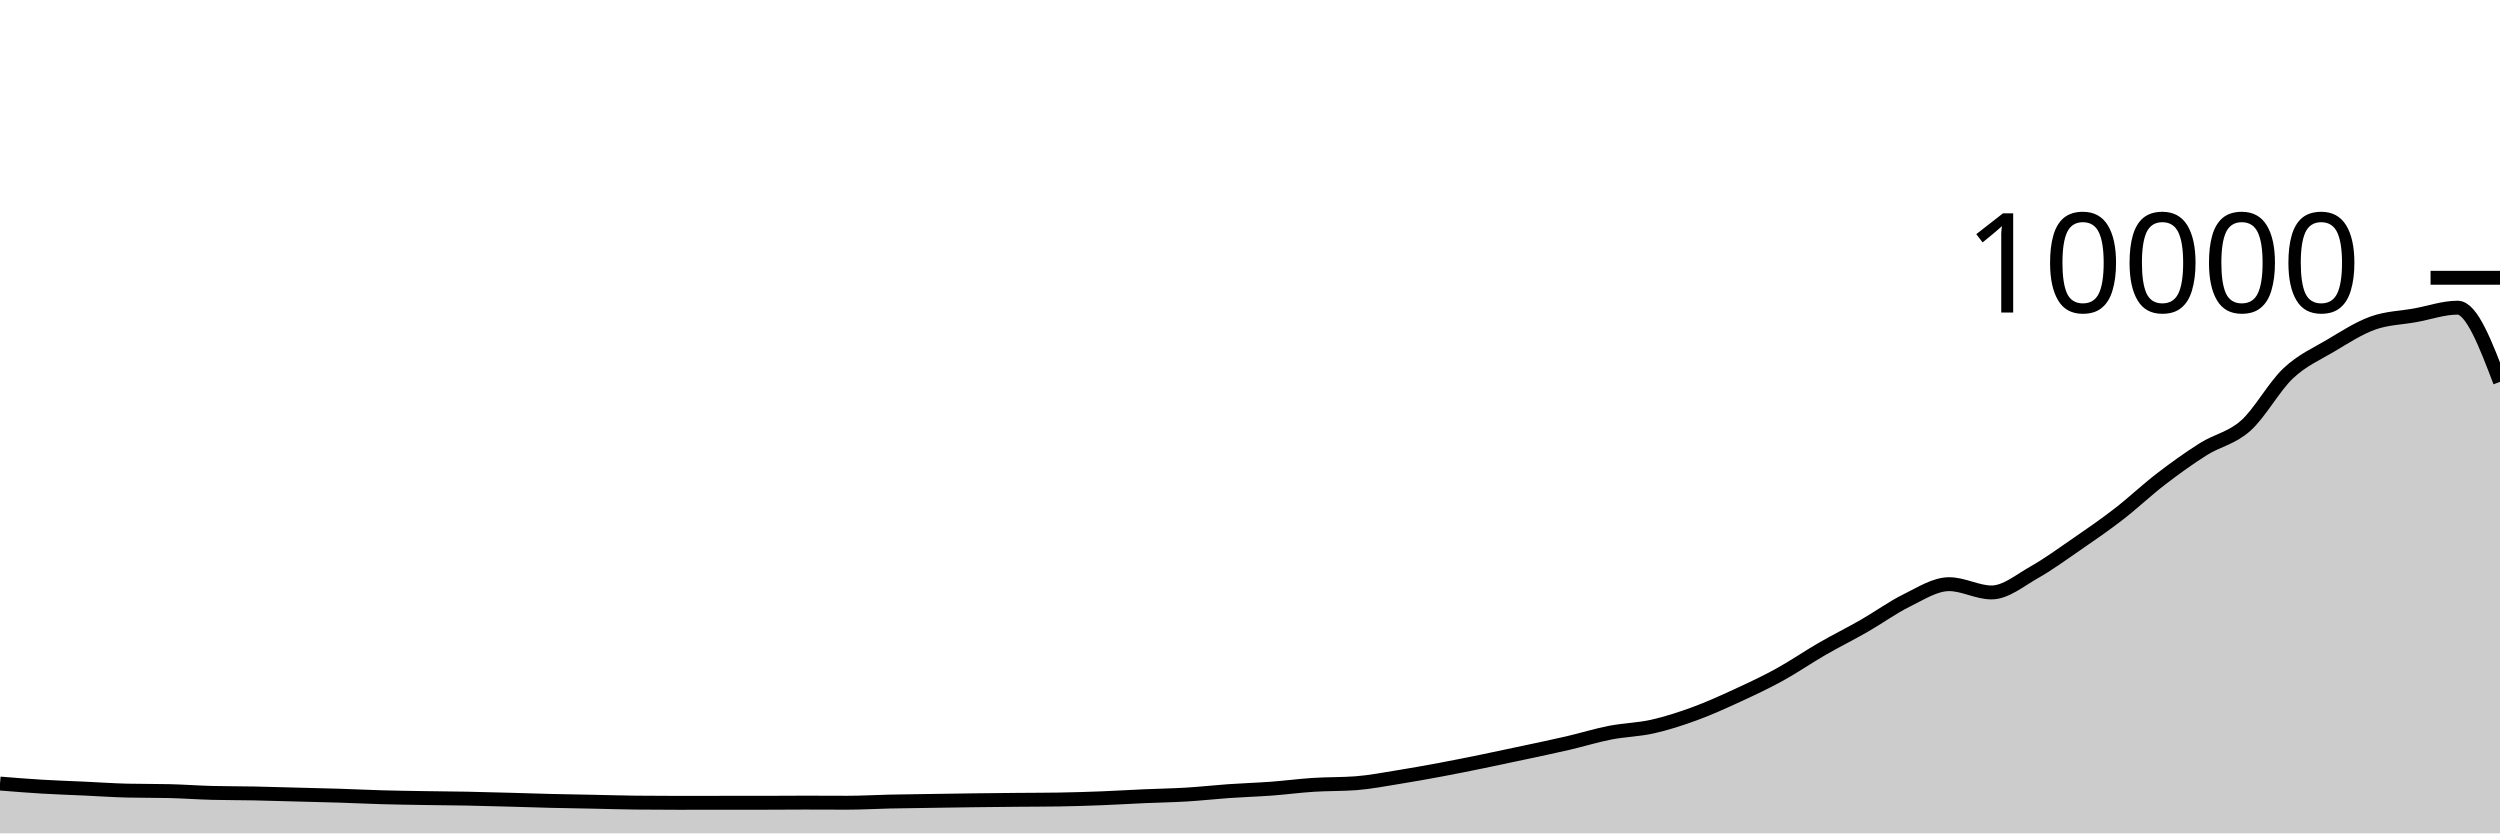
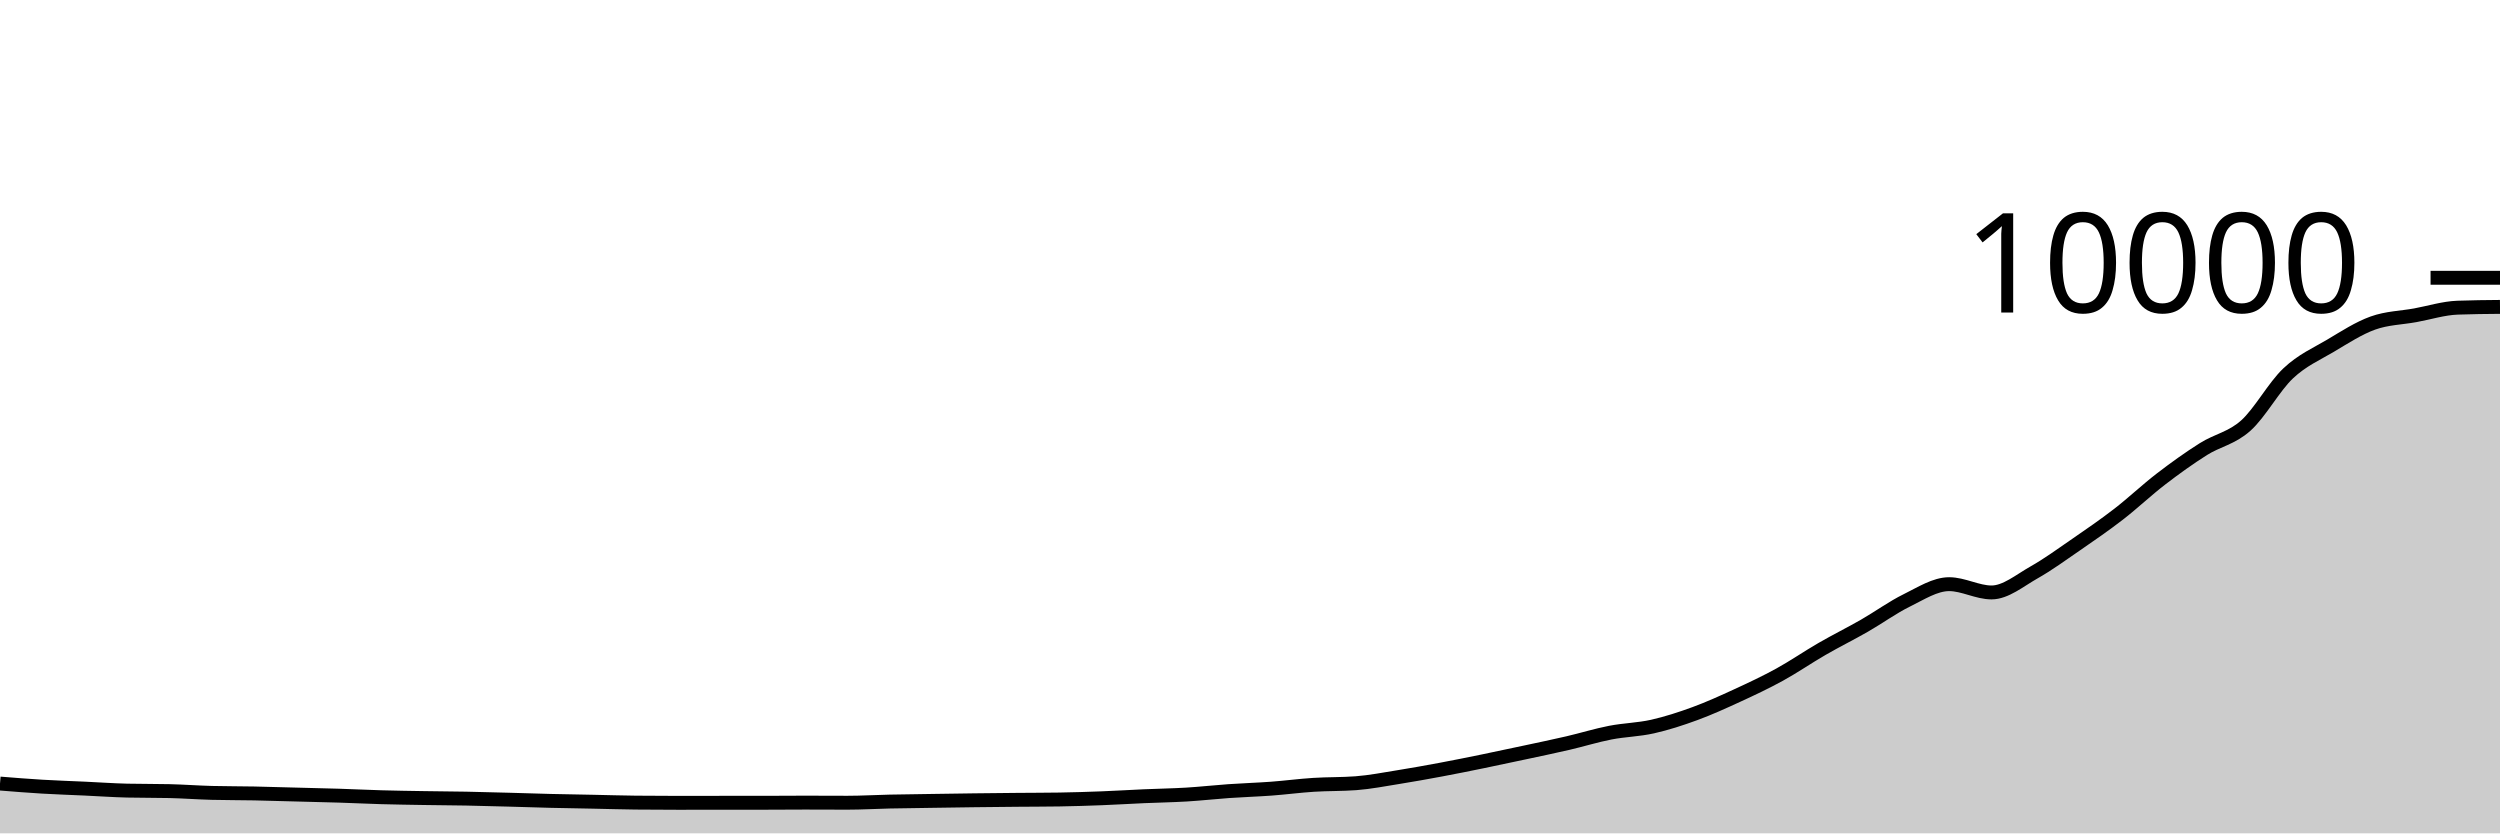
<svg xmlns="http://www.w3.org/2000/svg" viewBox="0 0 180 60">
  <g transform="translate(0,20)">
-     <path class="area" fill="rgba(0, 0, 0, 0.2)" d="M0,36.416C1.017,36.498,2.034,36.579,3.051,36.64C4.068,36.701,5.085,36.733,6.102,36.78C7.119,36.827,8.136,36.9,9.153,36.924C10.169,36.948,11.186,36.936,12.203,36.96C13.22,36.984,14.237,37.061,15.254,37.088C16.271,37.115,17.288,37.108,18.305,37.128C19.322,37.148,20.339,37.181,21.356,37.208C22.373,37.235,23.39,37.256,24.407,37.288C25.424,37.32,26.441,37.371,27.458,37.4C28.475,37.429,29.492,37.443,30.508,37.46C31.525,37.477,32.542,37.481,33.559,37.5C34.576,37.519,35.593,37.549,36.61,37.576C37.627,37.603,38.644,37.639,39.661,37.664C40.678,37.689,41.695,37.703,42.712,37.724C43.729,37.745,44.746,37.777,45.763,37.788C46.78,37.799,47.797,37.804,48.814,37.804C49.831,37.804,50.847,37.8,51.864,37.8C52.881,37.8,53.898,37.8,54.915,37.8C55.932,37.8,56.949,37.788,57.966,37.788C58.983,37.788,60,37.796,61.017,37.796C62.034,37.796,63.051,37.734,64.068,37.712C65.085,37.69,66.102,37.679,67.119,37.664C68.136,37.649,69.153,37.633,70.169,37.62C71.186,37.607,72.203,37.597,73.22,37.588C74.237,37.579,75.254,37.58,76.271,37.564C77.288,37.548,78.305,37.515,79.322,37.476C80.339,37.437,81.356,37.373,82.373,37.328C83.39,37.283,84.407,37.269,85.424,37.208C86.441,37.147,87.458,37.031,88.475,36.96C89.492,36.889,90.508,36.859,91.525,36.784C92.542,36.709,93.559,36.573,94.576,36.508C95.593,36.443,96.61,36.469,97.627,36.392C98.644,36.315,99.661,36.115,100.678,35.952C101.695,35.789,102.712,35.606,103.729,35.416C104.746,35.226,105.763,35.02,106.78,34.812C107.797,34.604,108.814,34.386,109.831,34.168C110.847,33.95,111.864,33.74,112.881,33.504C113.898,33.268,114.915,32.951,115.932,32.752C116.949,32.553,117.966,32.541,118.983,32.312C120,32.083,121.017,31.753,122.034,31.38C123.051,31.007,124.068,30.544,125.085,30.076C126.102,29.608,127.119,29.131,128.136,28.572C129.153,28.013,130.169,27.311,131.186,26.724C132.203,26.137,133.22,25.635,134.237,25.052C135.254,24.469,136.271,23.727,137.288,23.228C138.305,22.729,139.322,22.06,140.339,22.06C141.356,22.06,142.373,22.656,143.39,22.656C144.407,22.656,145.424,21.795,146.441,21.22C147.458,20.645,148.475,19.904,149.492,19.204C150.508,18.504,151.525,17.806,152.542,17.02C153.559,16.234,154.576,15.269,155.593,14.488C156.61,13.707,157.627,12.977,158.644,12.336C159.661,11.695,160.678,11.553,161.695,10.644C162.712,9.735,163.729,7.843,164.746,6.884C165.763,5.925,166.78,5.496,167.797,4.892C168.814,4.288,169.831,3.625,170.847,3.26C171.864,2.895,172.881,2.885,173.898,2.7C174.915,2.515,175.932,2.152,176.949,2.152C177.966,2.152,178.983,4.822,180,7.492L180,40C178.983,40,177.966,40,176.949,40C175.932,40,174.915,40,173.898,40C172.881,40,171.864,40,170.847,40C169.831,40,168.814,40,167.797,40C166.78,40,165.763,40,164.746,40C163.729,40,162.712,40,161.695,40C160.678,40,159.661,40,158.644,40C157.627,40,156.61,40,155.593,40C154.576,40,153.559,40,152.542,40C151.525,40,150.508,40,149.492,40C148.475,40,147.458,40,146.441,40C145.424,40,144.407,40,143.39,40C142.373,40,141.356,40,140.339,40C139.322,40,138.305,40,137.288,40C136.271,40,135.254,40,134.237,40C133.22,40,132.203,40,131.186,40C130.169,40,129.153,40,128.136,40C127.119,40,126.102,40,125.085,40C124.068,40,123.051,40,122.034,40C121.017,40,120,40,118.983,40C117.966,40,116.949,40,115.932,40C114.915,40,113.898,40,112.881,40C111.864,40,110.847,40,109.831,40C108.814,40,107.797,40,106.78,40C105.763,40,104.746,40,103.729,40C102.712,40,101.695,40,100.678,40C99.661,40,98.644,40,97.627,40C96.61,40,95.593,40,94.576,40C93.559,40,92.542,40,91.525,40C90.508,40,89.492,40,88.475,40C87.458,40,86.441,40,85.424,40C84.407,40,83.39,40,82.373,40C81.356,40,80.339,40,79.322,40C78.305,40,77.288,40,76.271,40C75.254,40,74.237,40,73.22,40C72.203,40,71.186,40,70.169,40C69.153,40,68.136,40,67.119,40C66.102,40,65.085,40,64.068,40C63.051,40,62.034,40,61.017,40C60,40,58.983,40,57.966,40C56.949,40,55.932,40,54.915,40C53.898,40,52.881,40,51.864,40C50.847,40,49.831,40,48.814,40C47.797,40,46.78,40,45.763,40C44.746,40,43.729,40,42.712,40C41.695,40,40.678,40,39.661,40C38.644,40,37.627,40,36.61,40C35.593,40,34.576,40,33.559,40C32.542,40,31.525,40,30.508,40C29.492,40,28.475,40,27.458,40C26.441,40,25.424,40,24.407,40C23.39,40,22.373,40,21.356,40C20.339,40,19.322,40,18.305,40C17.288,40,16.271,40,15.254,40C14.237,40,13.22,40,12.203,40C11.186,40,10.169,40,9.153,40C8.136,40,7.119,40,6.102,40C5.085,40,4.068,40,3.051,40C2.034,40,1.017,40,0,40Z" />
-     <path class="line" stroke="black" fill="none" d="M0,36.416C1.017,36.498,2.034,36.579,3.051,36.64C4.068,36.701,5.085,36.733,6.102,36.78C7.119,36.827,8.136,36.9,9.153,36.924C10.169,36.948,11.186,36.936,12.203,36.96C13.22,36.984,14.237,37.061,15.254,37.088C16.271,37.115,17.288,37.108,18.305,37.128C19.322,37.148,20.339,37.181,21.356,37.208C22.373,37.235,23.39,37.256,24.407,37.288C25.424,37.32,26.441,37.371,27.458,37.4C28.475,37.429,29.492,37.443,30.508,37.46C31.525,37.477,32.542,37.481,33.559,37.5C34.576,37.519,35.593,37.549,36.61,37.576C37.627,37.603,38.644,37.639,39.661,37.664C40.678,37.689,41.695,37.703,42.712,37.724C43.729,37.745,44.746,37.777,45.763,37.788C46.78,37.799,47.797,37.804,48.814,37.804C49.831,37.804,50.847,37.8,51.864,37.8C52.881,37.8,53.898,37.8,54.915,37.8C55.932,37.8,56.949,37.788,57.966,37.788C58.983,37.788,60,37.796,61.017,37.796C62.034,37.796,63.051,37.734,64.068,37.712C65.085,37.69,66.102,37.679,67.119,37.664C68.136,37.649,69.153,37.633,70.169,37.62C71.186,37.607,72.203,37.597,73.22,37.588C74.237,37.579,75.254,37.58,76.271,37.564C77.288,37.548,78.305,37.515,79.322,37.476C80.339,37.437,81.356,37.373,82.373,37.328C83.39,37.283,84.407,37.269,85.424,37.208C86.441,37.147,87.458,37.031,88.475,36.96C89.492,36.889,90.508,36.859,91.525,36.784C92.542,36.709,93.559,36.573,94.576,36.508C95.593,36.443,96.61,36.469,97.627,36.392C98.644,36.315,99.661,36.115,100.678,35.952C101.695,35.789,102.712,35.606,103.729,35.416C104.746,35.226,105.763,35.02,106.78,34.812C107.797,34.604,108.814,34.386,109.831,34.168C110.847,33.95,111.864,33.74,112.881,33.504C113.898,33.268,114.915,32.951,115.932,32.752C116.949,32.553,117.966,32.541,118.983,32.312C120,32.083,121.017,31.753,122.034,31.38C123.051,31.007,124.068,30.544,125.085,30.076C126.102,29.608,127.119,29.131,128.136,28.572C129.153,28.013,130.169,27.311,131.186,26.724C132.203,26.137,133.22,25.635,134.237,25.052C135.254,24.469,136.271,23.727,137.288,23.228C138.305,22.729,139.322,22.06,140.339,22.06C141.356,22.06,142.373,22.656,143.39,22.656C144.407,22.656,145.424,21.795,146.441,21.22C147.458,20.645,148.475,19.904,149.492,19.204C150.508,18.504,151.525,17.806,152.542,17.02C153.559,16.234,154.576,15.269,155.593,14.488C156.61,13.707,157.627,12.977,158.644,12.336C159.661,11.695,160.678,11.553,161.695,10.644C162.712,9.735,163.729,7.843,164.746,6.884C165.763,5.925,166.78,5.496,167.797,4.892C168.814,4.288,169.831,3.625,170.847,3.26C171.864,2.895,172.881,2.885,173.898,2.7C174.915,2.515,175.932,2.152,176.949,2.152C177.966,2.152,178.983,4.822,180,7.492" />
+     <path class="area" fill="rgba(0, 0, 0, 0.2)" d="M0,36.416C1.017,36.498,2.034,36.579,3.051,36.64C4.068,36.701,5.085,36.733,6.102,36.78C7.119,36.827,8.136,36.9,9.153,36.924C10.169,36.948,11.186,36.936,12.203,36.96C13.22,36.984,14.237,37.061,15.254,37.088C16.271,37.115,17.288,37.108,18.305,37.128C19.322,37.148,20.339,37.181,21.356,37.208C22.373,37.235,23.39,37.256,24.407,37.288C25.424,37.32,26.441,37.371,27.458,37.4C28.475,37.429,29.492,37.443,30.508,37.46C31.525,37.477,32.542,37.481,33.559,37.5C34.576,37.519,35.593,37.549,36.61,37.576C37.627,37.603,38.644,37.639,39.661,37.664C40.678,37.689,41.695,37.703,42.712,37.724C43.729,37.745,44.746,37.777,45.763,37.788C46.78,37.799,47.797,37.804,48.814,37.804C49.831,37.804,50.847,37.8,51.864,37.8C52.881,37.8,53.898,37.8,54.915,37.8C55.932,37.8,56.949,37.788,57.966,37.788C58.983,37.788,60,37.796,61.017,37.796C62.034,37.796,63.051,37.734,64.068,37.712C65.085,37.69,66.102,37.679,67.119,37.664C68.136,37.649,69.153,37.633,70.169,37.62C71.186,37.607,72.203,37.597,73.22,37.588C74.237,37.579,75.254,37.58,76.271,37.564C77.288,37.548,78.305,37.515,79.322,37.476C80.339,37.437,81.356,37.373,82.373,37.328C83.39,37.283,84.407,37.269,85.424,37.208C86.441,37.147,87.458,37.031,88.475,36.96C89.492,36.889,90.508,36.859,91.525,36.784C92.542,36.709,93.559,36.573,94.576,36.508C95.593,36.443,96.61,36.469,97.627,36.392C98.644,36.315,99.661,36.115,100.678,35.952C101.695,35.789,102.712,35.606,103.729,35.416C104.746,35.226,105.763,35.02,106.78,34.812C107.797,34.604,108.814,34.386,109.831,34.168C110.847,33.95,111.864,33.74,112.881,33.504C113.898,33.268,114.915,32.951,115.932,32.752C116.949,32.553,117.966,32.541,118.983,32.312C120,32.083,121.017,31.753,122.034,31.38C123.051,31.007,124.068,30.544,125.085,30.076C126.102,29.608,127.119,29.131,128.136,28.572C129.153,28.013,130.169,27.311,131.186,26.724C132.203,26.137,133.22,25.635,134.237,25.052C135.254,24.469,136.271,23.727,137.288,23.228C138.305,22.729,139.322,22.06,140.339,22.06C141.356,22.06,142.373,22.656,143.39,22.656C144.407,22.656,145.424,21.795,146.441,21.22C147.458,20.645,148.475,19.904,149.492,19.204C150.508,18.504,151.525,17.806,152.542,17.02C153.559,16.234,154.576,15.269,155.593,14.488C156.61,13.707,157.627,12.977,158.644,12.336C159.661,11.695,160.678,11.553,161.695,10.644C162.712,9.735,163.729,7.843,164.746,6.884C165.763,5.925,166.78,5.496,167.797,4.892C168.814,4.288,169.831,3.625,170.847,3.26C171.864,2.895,172.881,2.885,173.898,2.7C174.915,2.515,175.932,2.189,176.949,2.152C177.966,2.115,178.983,2.105,180,2.096L180,40C178.983,40,177.966,40,176.949,40C175.932,40,174.915,40,173.898,40C172.881,40,171.864,40,170.847,40C169.831,40,168.814,40,167.797,40C166.78,40,165.763,40,164.746,40C163.729,40,162.712,40,161.695,40C160.678,40,159.661,40,158.644,40C157.627,40,156.61,40,155.593,40C154.576,40,153.559,40,152.542,40C151.525,40,150.508,40,149.492,40C148.475,40,147.458,40,146.441,40C145.424,40,144.407,40,143.39,40C142.373,40,141.356,40,140.339,40C139.322,40,138.305,40,137.288,40C136.271,40,135.254,40,134.237,40C133.22,40,132.203,40,131.186,40C130.169,40,129.153,40,128.136,40C127.119,40,126.102,40,125.085,40C124.068,40,123.051,40,122.034,40C121.017,40,120,40,118.983,40C117.966,40,116.949,40,115.932,40C114.915,40,113.898,40,112.881,40C111.864,40,110.847,40,109.831,40C108.814,40,107.797,40,106.78,40C105.763,40,104.746,40,103.729,40C102.712,40,101.695,40,100.678,40C99.661,40,98.644,40,97.627,40C96.61,40,95.593,40,94.576,40C93.559,40,92.542,40,91.525,40C90.508,40,89.492,40,88.475,40C87.458,40,86.441,40,85.424,40C84.407,40,83.39,40,82.373,40C81.356,40,80.339,40,79.322,40C78.305,40,77.288,40,76.271,40C75.254,40,74.237,40,73.22,40C72.203,40,71.186,40,70.169,40C69.153,40,68.136,40,67.119,40C66.102,40,65.085,40,64.068,40C63.051,40,62.034,40,61.017,40C60,40,58.983,40,57.966,40C56.949,40,55.932,40,54.915,40C53.898,40,52.881,40,51.864,40C50.847,40,49.831,40,48.814,40C47.797,40,46.78,40,45.763,40C44.746,40,43.729,40,42.712,40C41.695,40,40.678,40,39.661,40C38.644,40,37.627,40,36.61,40C35.593,40,34.576,40,33.559,40C32.542,40,31.525,40,30.508,40C29.492,40,28.475,40,27.458,40C26.441,40,25.424,40,24.407,40C23.39,40,22.373,40,21.356,40C20.339,40,19.322,40,18.305,40C17.288,40,16.271,40,15.254,40C14.237,40,13.22,40,12.203,40C11.186,40,10.169,40,9.153,40C8.136,40,7.119,40,6.102,40C5.085,40,4.068,40,3.051,40C2.034,40,1.017,40,0,40Z" />
+     <path class="line" stroke="black" fill="none" d="M0,36.416C1.017,36.498,2.034,36.579,3.051,36.64C4.068,36.701,5.085,36.733,6.102,36.78C7.119,36.827,8.136,36.9,9.153,36.924C10.169,36.948,11.186,36.936,12.203,36.96C13.22,36.984,14.237,37.061,15.254,37.088C16.271,37.115,17.288,37.108,18.305,37.128C19.322,37.148,20.339,37.181,21.356,37.208C22.373,37.235,23.39,37.256,24.407,37.288C25.424,37.32,26.441,37.371,27.458,37.4C28.475,37.429,29.492,37.443,30.508,37.46C31.525,37.477,32.542,37.481,33.559,37.5C34.576,37.519,35.593,37.549,36.61,37.576C37.627,37.603,38.644,37.639,39.661,37.664C40.678,37.689,41.695,37.703,42.712,37.724C43.729,37.745,44.746,37.777,45.763,37.788C46.78,37.799,47.797,37.804,48.814,37.804C49.831,37.804,50.847,37.8,51.864,37.8C52.881,37.8,53.898,37.8,54.915,37.8C55.932,37.8,56.949,37.788,57.966,37.788C58.983,37.788,60,37.796,61.017,37.796C62.034,37.796,63.051,37.734,64.068,37.712C65.085,37.69,66.102,37.679,67.119,37.664C68.136,37.649,69.153,37.633,70.169,37.62C71.186,37.607,72.203,37.597,73.22,37.588C74.237,37.579,75.254,37.58,76.271,37.564C77.288,37.548,78.305,37.515,79.322,37.476C80.339,37.437,81.356,37.373,82.373,37.328C83.39,37.283,84.407,37.269,85.424,37.208C86.441,37.147,87.458,37.031,88.475,36.96C89.492,36.889,90.508,36.859,91.525,36.784C92.542,36.709,93.559,36.573,94.576,36.508C95.593,36.443,96.61,36.469,97.627,36.392C98.644,36.315,99.661,36.115,100.678,35.952C101.695,35.789,102.712,35.606,103.729,35.416C104.746,35.226,105.763,35.02,106.78,34.812C107.797,34.604,108.814,34.386,109.831,34.168C110.847,33.95,111.864,33.74,112.881,33.504C113.898,33.268,114.915,32.951,115.932,32.752C116.949,32.553,117.966,32.541,118.983,32.312C120,32.083,121.017,31.753,122.034,31.38C123.051,31.007,124.068,30.544,125.085,30.076C126.102,29.608,127.119,29.131,128.136,28.572C129.153,28.013,130.169,27.311,131.186,26.724C132.203,26.137,133.22,25.635,134.237,25.052C135.254,24.469,136.271,23.727,137.288,23.228C138.305,22.729,139.322,22.06,140.339,22.06C141.356,22.06,142.373,22.656,143.39,22.656C144.407,22.656,145.424,21.795,146.441,21.22C147.458,20.645,148.475,19.904,149.492,19.204C150.508,18.504,151.525,17.806,152.542,17.02C153.559,16.234,154.576,15.269,155.593,14.488C156.61,13.707,157.627,12.977,158.644,12.336C159.661,11.695,160.678,11.553,161.695,10.644C162.712,9.735,163.729,7.843,164.746,6.884C165.763,5.925,166.78,5.496,167.797,4.892C168.814,4.288,169.831,3.625,170.847,3.26C171.864,2.895,172.881,2.885,173.898,2.7C174.915,2.515,175.932,2.189,176.949,2.152C177.966,2.115,178.983,2.105,180,2.096" />
    <path class="axis-ceiling" stroke-width="1" stroke="black" fill="none" d="M175,0L180,0" />
    <text class="axis-ceiling-label" font-family="sans-serif" text-anchor="end" font-size="10px" x="170" y="2.5">10000</text>
  </g>
</svg>
